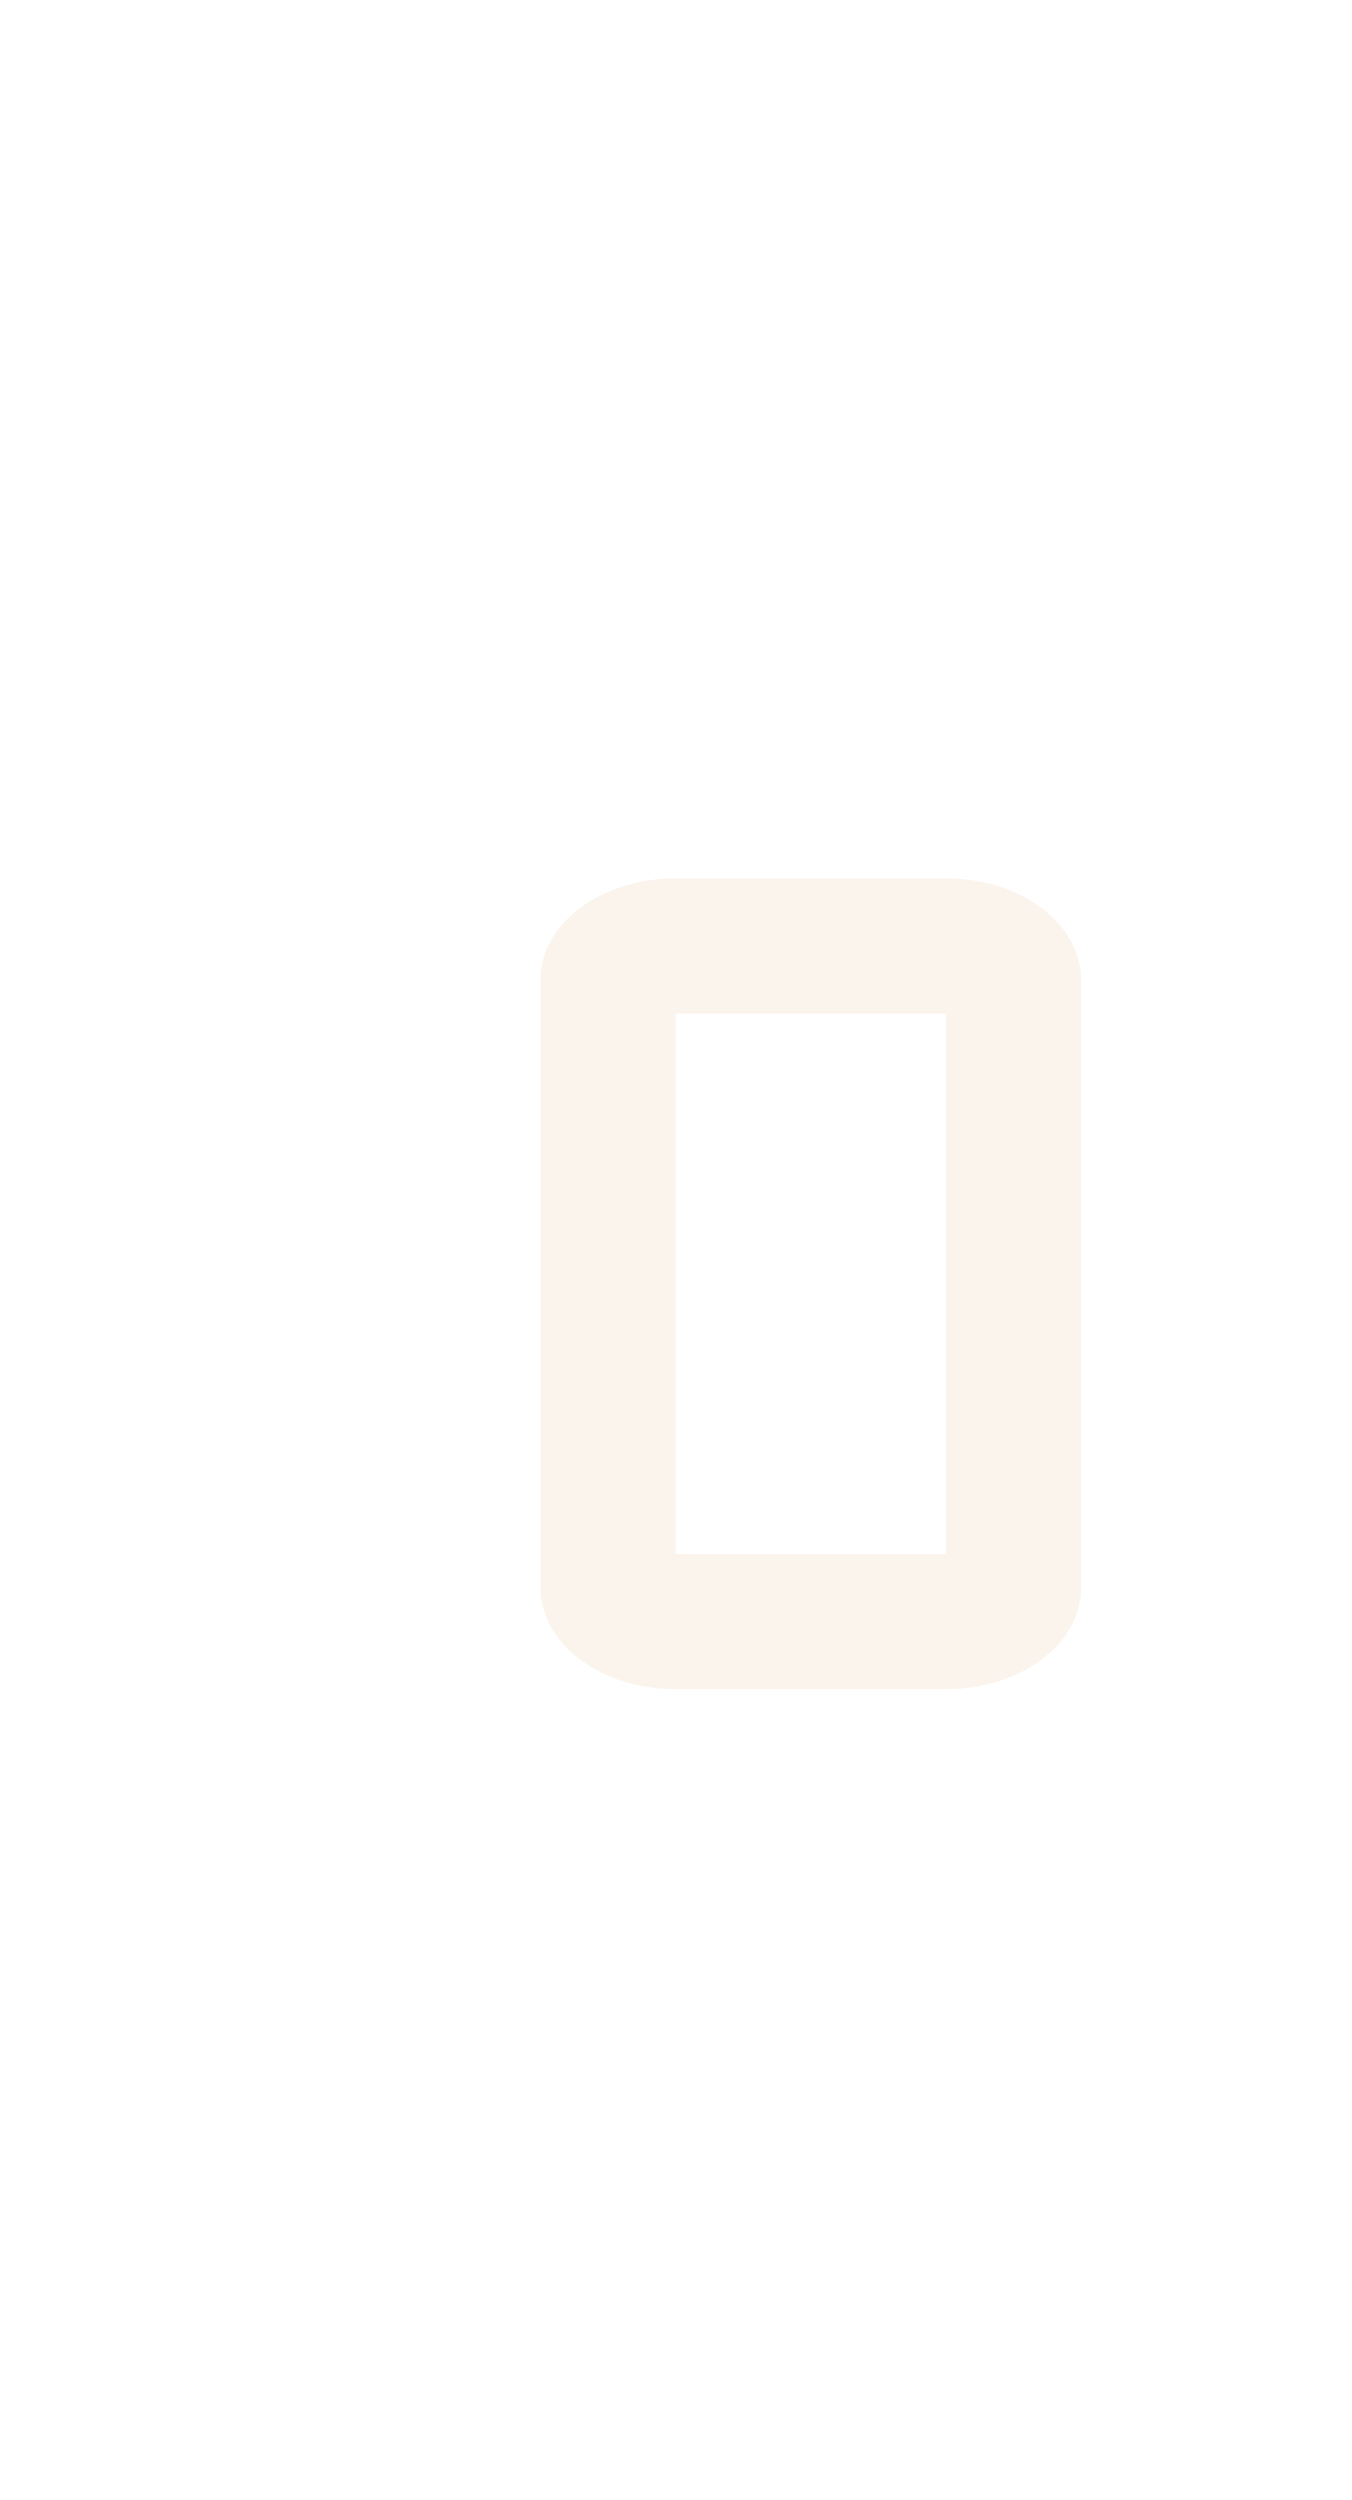
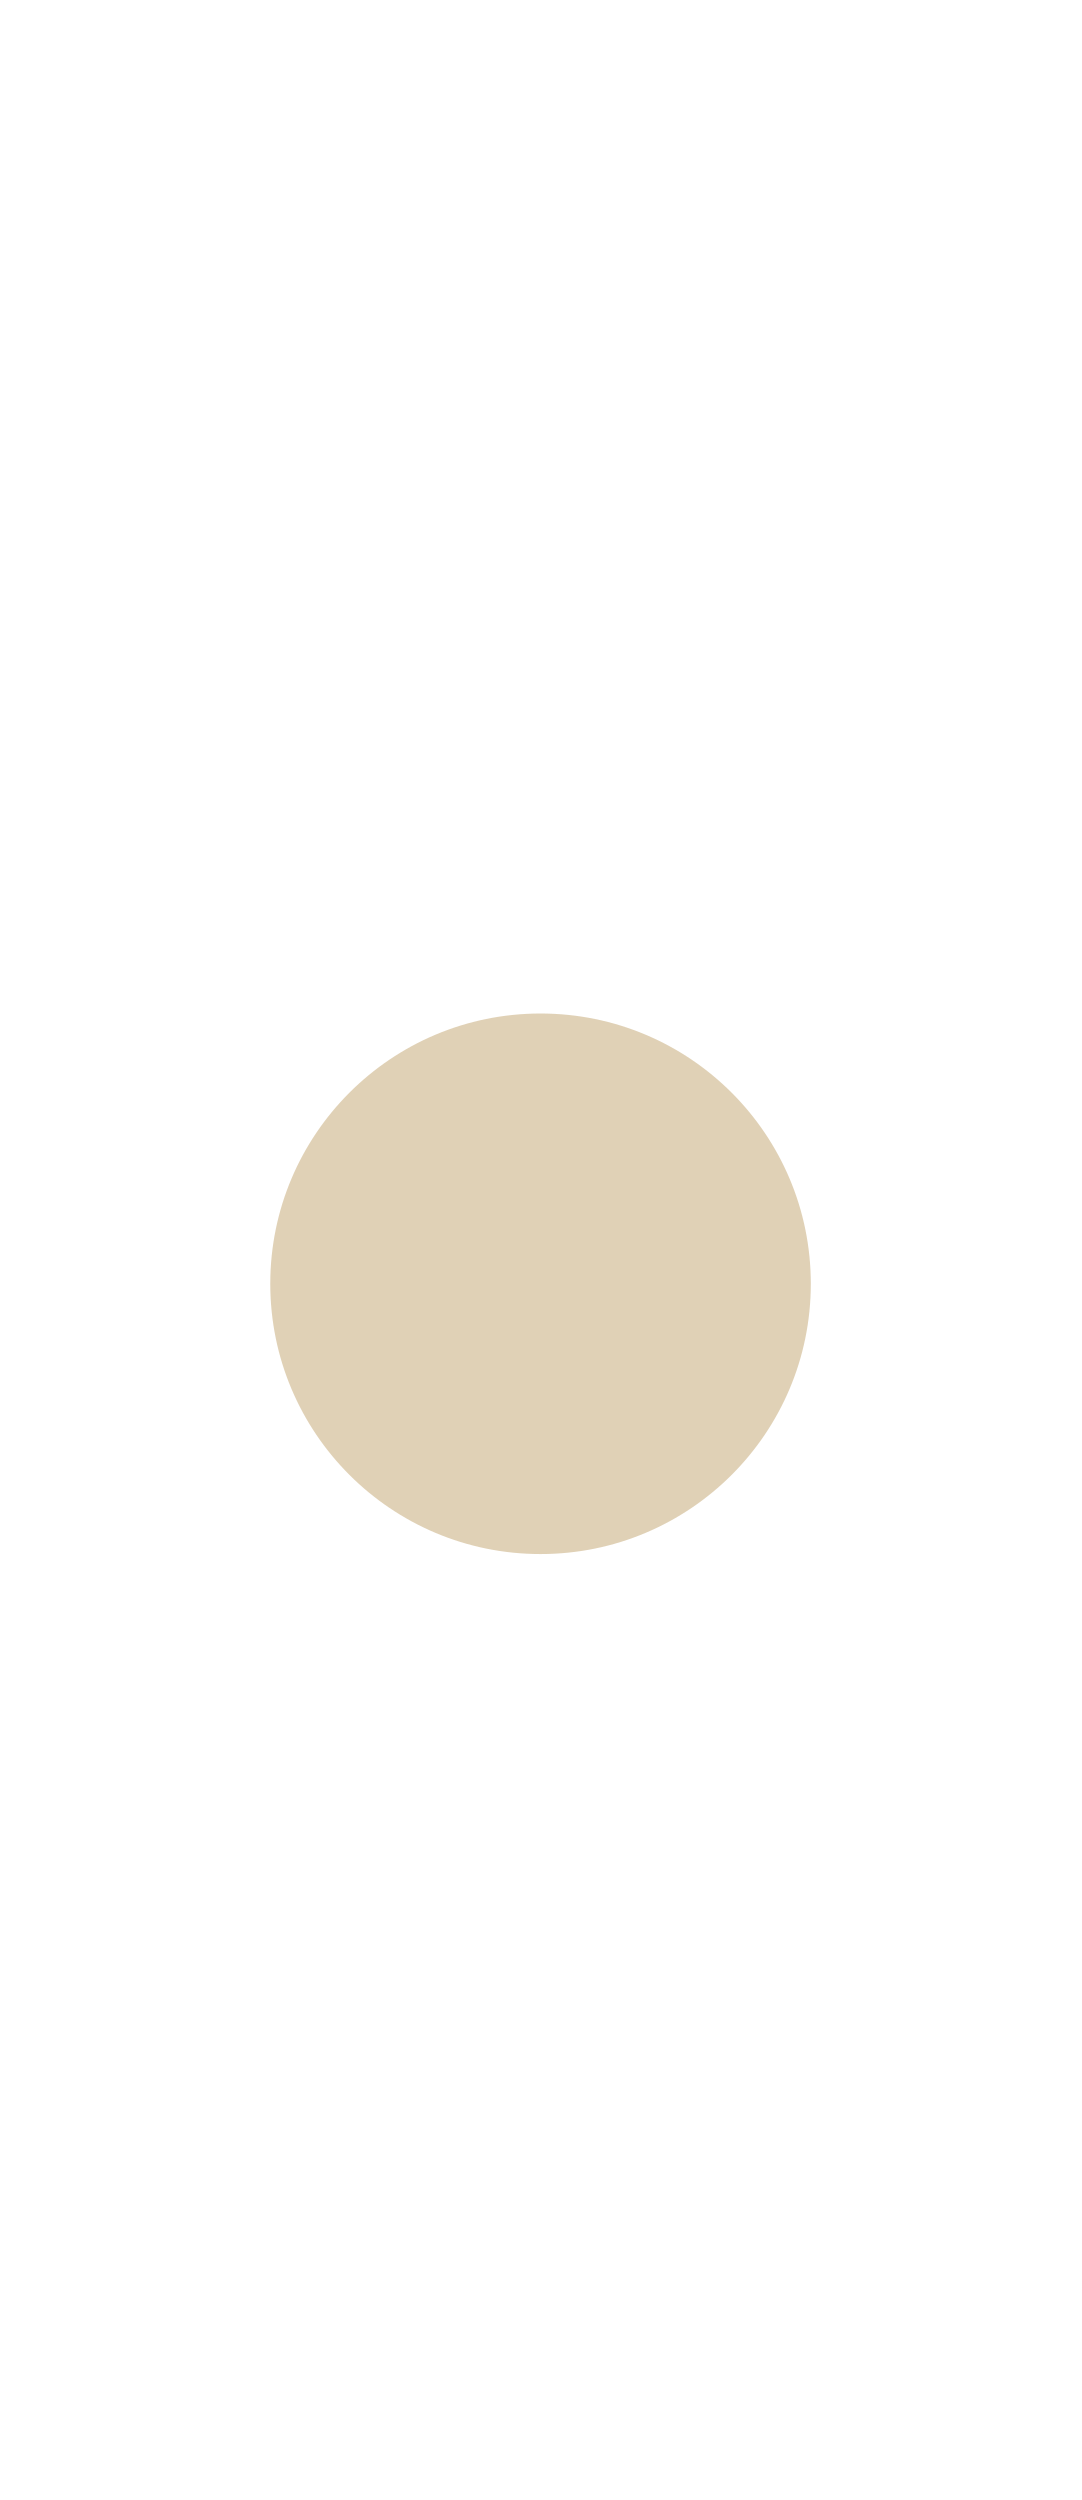
- <svg xmlns="http://www.w3.org/2000/svg" width="20" height="37">
-   <defs>
-     <clipPath>
-       <rect y="1015.36" x="20" height="37" width="20" opacity="0.12" fill="#907aa9" color="#26233a" />
-     </clipPath>
-     <clipPath>
-       <rect y="1033.36" x="20" height="19" width="10" opacity="0.12" fill="#907aa9" color="#26233a" />
-     </clipPath>
-   </defs>
-   <g transform="translate(0,-1015.362)">
-     <path d="m 10,1028.362 c -1.108,0 -2,0.669 -2,1.5 l 0,9 c 0,0.831 0.892,1.5 2,1.5 l 4,0 c 1.108,0 2,-0.669 2,-1.5 l 0,-9 c 0,-0.831 -0.892,-1.5 -2,-1.5 l -4,0 z m 0,2 4,0 0,8 -4,0 0,-8 z" fill="#faf4ed" />
-   </g>
+ <svg xmlns="http://www.w3.org/2000/svg" width="16" height="37" viewBox="0 0 16 37" fill="#d4be98" fill-opacity=".7">
+   <circle cx="8" cy="19" r="4" />
</svg>
